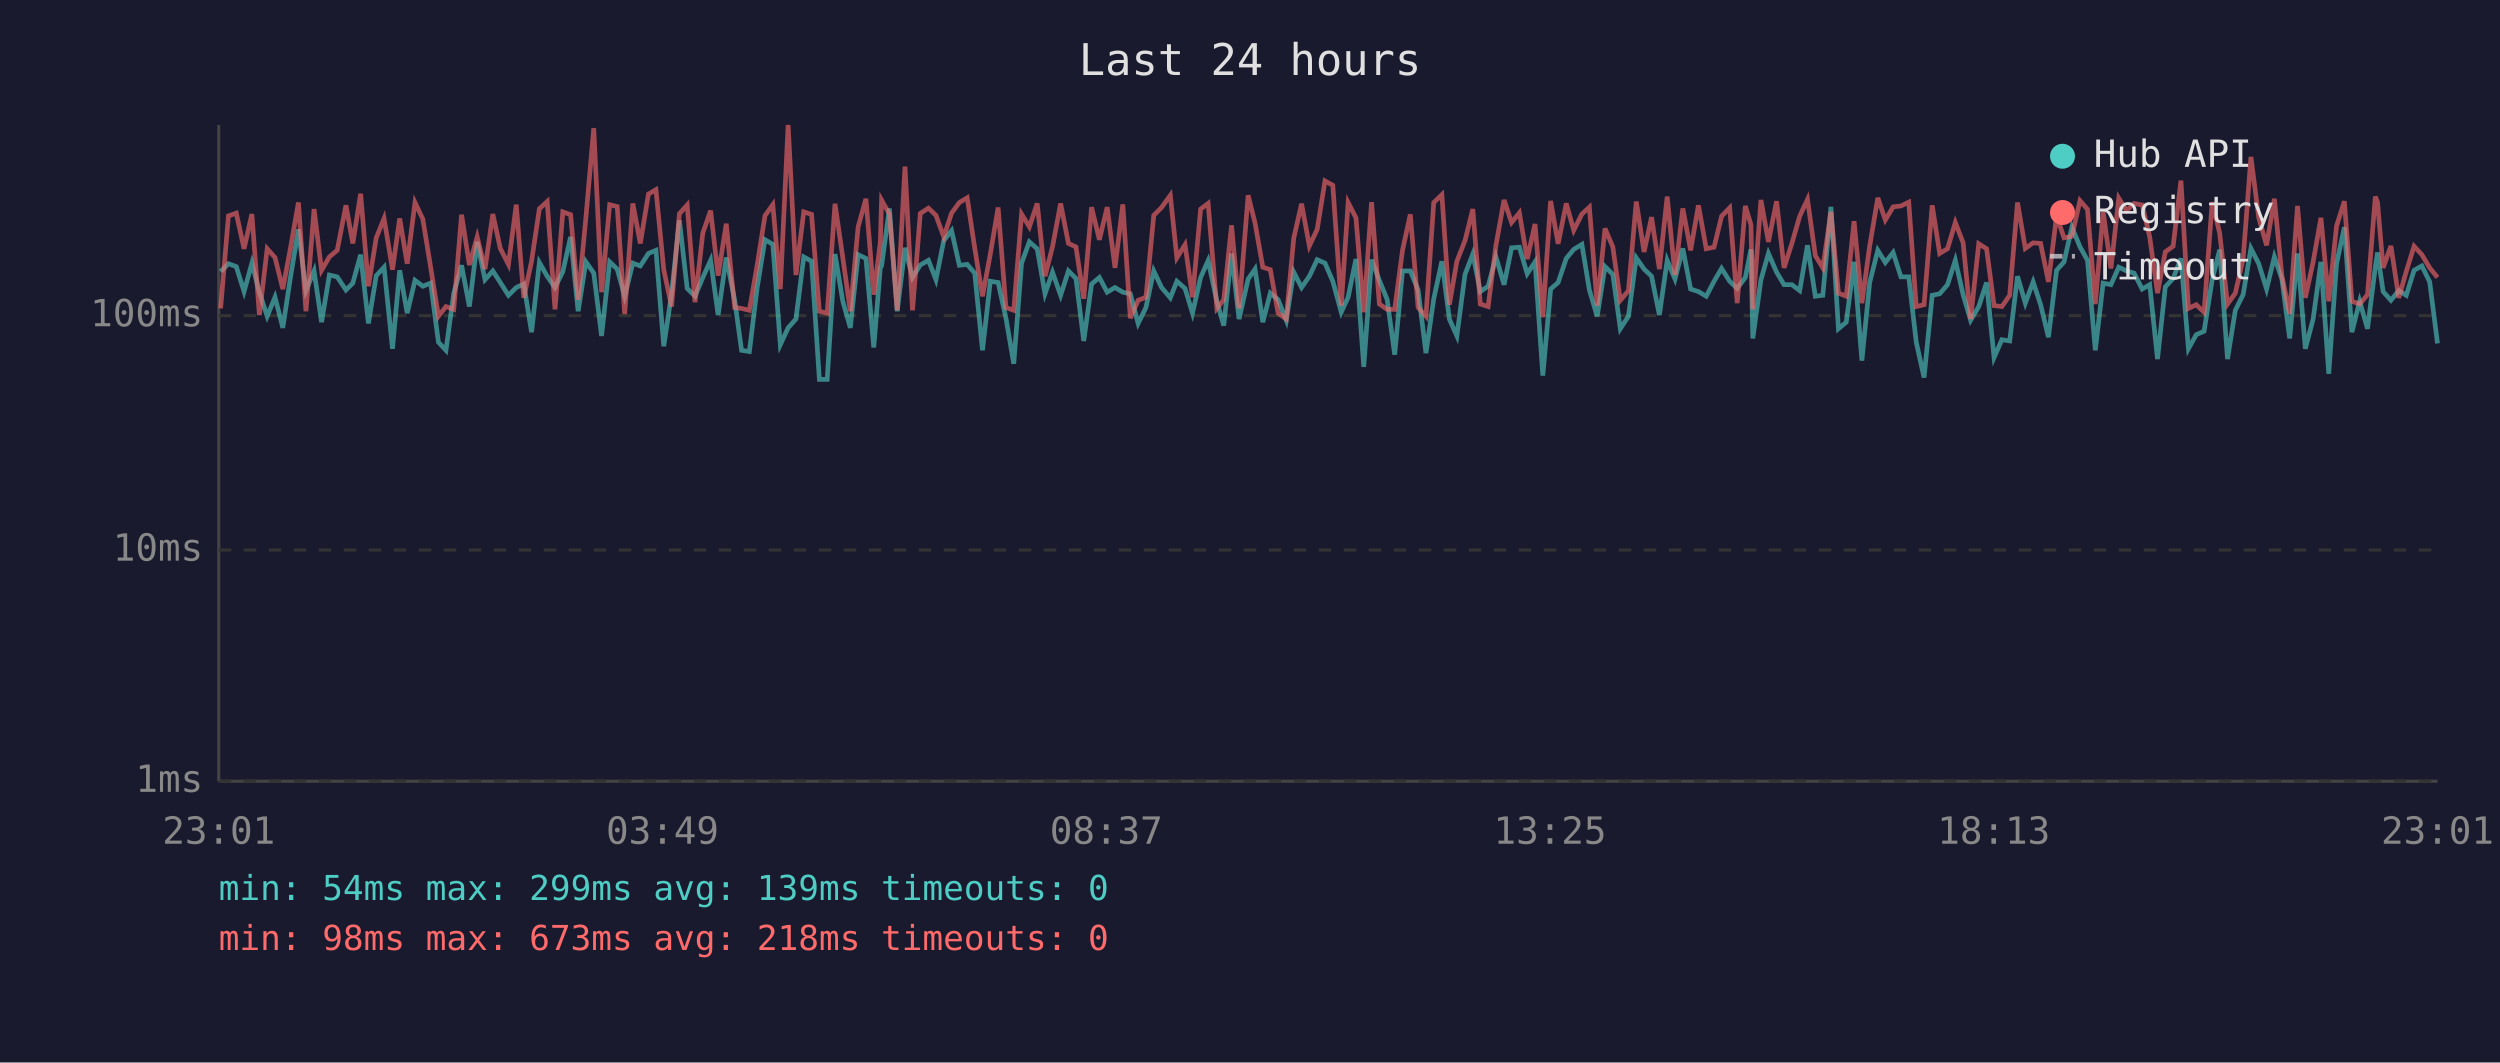
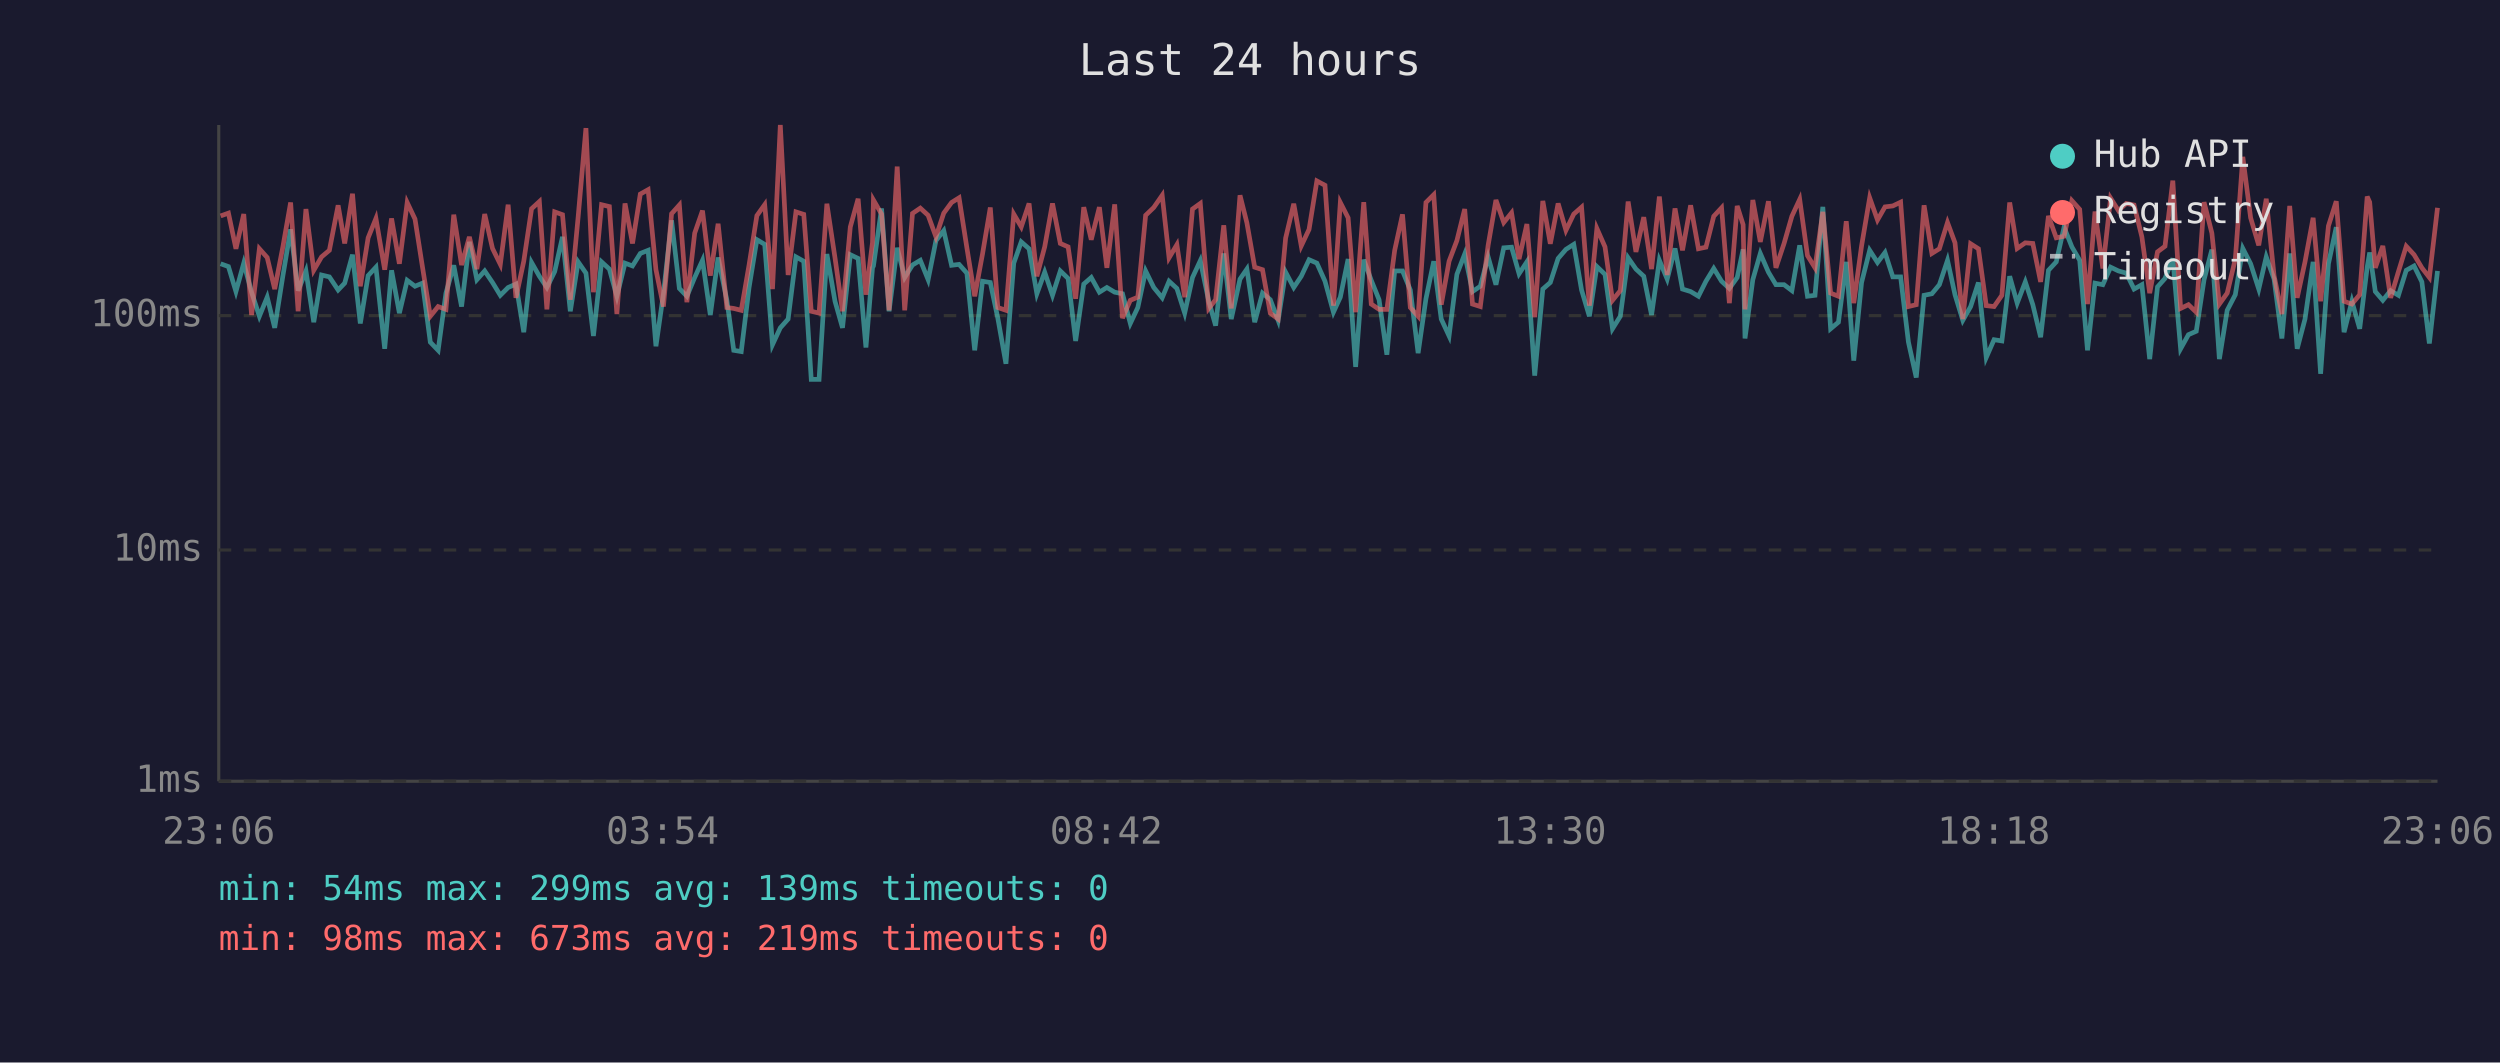
<svg xmlns="http://www.w3.org/2000/svg" viewBox="0 0 800 340" font-family="monospace" font-size="12">
  <rect width="800" height="340" fill="#1a1a2e" />
  <text x="400" y="24" fill="#e0e0e0" font-size="14" text-anchor="middle">Last 24 hours</text>
  <line x1="70" y1="40" x2="70" y2="250" stroke="#444" stroke-width="1" />
  <line x1="70" y1="250" x2="780" y2="250" stroke="#444" stroke-width="1" />
  <line x1="70" y1="250" x2="780" y2="250" stroke="#333" stroke-width="1" stroke-dasharray="4" />
  <text x="65" y="250" fill="#888" text-anchor="end" dominant-baseline="middle">1ms</text>
  <line x1="70" y1="176" x2="780" y2="176" stroke="#333" stroke-width="1" stroke-dasharray="4" />
  <text x="65" y="176" fill="#888" text-anchor="end" dominant-baseline="middle">10ms</text>
  <line x1="70" y1="101" x2="780" y2="101" stroke="#333" stroke-width="1" stroke-dasharray="4" />
  <text x="65" y="101" fill="#888" text-anchor="end" dominant-baseline="middle">100ms</text>
-   <text x="70" y="270" fill="#888" text-anchor="middle">23:01</text>
-   <text x="212" y="270" fill="#888" text-anchor="middle">03:49</text>
-   <text x="354" y="270" fill="#888" text-anchor="middle">08:37</text>
-   <text x="496" y="270" fill="#888" text-anchor="middle">13:25</text>
-   <text x="638" y="270" fill="#888" text-anchor="middle">18:13</text>
-   <text x="780" y="270" fill="#888" text-anchor="middle">23:01</text>
-   <polyline points="70.6,86.9 73.1,84.4 75.6,85.3 78.1,93.3 80.6,84.2 83.0,93.5 85.5,101.2 88.0,95.1 90.5,104.9 93.0,88.4 95.5,73.4 97.9,93.0 100.5,86.7 102.9,103.1 105.4,88.0 107.9,88.6 110.7,92.8 112.9,90.6 115.4,81.5 117.9,103.5 120.4,88.2 122.9,85.5 125.6,111.6 127.9,86.5 130.3,100.2 132.8,89.7 135.3,91.6 137.8,90.6 140.3,109.5 142.7,112.1 145.2,93.8 147.7,84.9 150.2,98.1 152.7,77.4 155.2,89.5 157.7,86.7 160.1,90.4 162.7,94.5 165.2,92.0 167.6,90.9 170.1,106.3 172.6,84.0 175.1,88.4 177.6,92.0 180.1,86.9 182.6,75.8 185.0,99.6 187.5,83.8 190.0,87.4 192.5,107.5 195.1,83.8 197.5,86.1 199.9,94.8 202.5,84.2 204.9,85.1 207.5,81.1 209.9,80.1 212.4,110.8 214.9,94.0 217.4,70.5 219.9,92.3 222.4,94.8 224.9,88.8 227.4,83.3 229.8,100.8 232.4,82.4 235.1,96.1 237.3,112.1 239.8,112.5 242.3,92.0 244.8,76.7 247.3,78.2 249.7,110.3 252.2,104.9 254.7,102.1 257.2,82.2 259.7,83.6 262.2,121.4 264.7,121.4 267.2,81.3 269.7,96.4 272.1,104.9 274.6,81.5 277.1,82.7 279.6,111.2 281.7,85.7 282.1,85.1 284.6,66.7 287.1,99.6 289.6,79.3 292.0,88.8 294.5,84.8 297.1,83.3 299.5,89.5 302.0,77.0 304.5,73.8 307.0,84.9 309.5,84.6 311.9,87.4 314.4,112.1 316.9,90.0 319.4,90.4 321.9,101.8 324.4,116.4 326.9,84.2 329.4,77.4 331.9,79.6 334.4,94.0 336.8,87.1 339.4,94.5 341.9,86.7 344.3,89.1 346.8,109.1 349.3,90.9 351.8,88.8 354.3,93.5 356.8,92.0 359.3,93.5 361.7,94.0 364.2,103.5 366.7,98.4 369.2,86.7 371.7,92.0 374.5,95.3 376.6,90.0 379.2,92.3 381.6,100.2 384.2,88.8 386.6,83.4 389.4,96.4 391.6,104.2 394.1,81.1 396.5,102.1 399.4,89.3 401.6,86.1 404.1,103.1 406.5,93.8 409.0,95.9 411.6,102.5 414.0,87.1 416.5,92.0 419.0,88.4 421.5,83.1 424.0,84.2 426.5,90.0 429.2,99.9 431.4,95.1 433.9,82.9 436.4,117.4 438.9,83.1 441.4,89.7 443.9,95.9 446.3,113.5 448.8,86.7 451.3,86.7 453.8,92.8 456.3,113.0 458.8,95.6 461.4,83.6 463.8,102.1 466.2,107.5 468.8,87.8 471.3,81.3 473.7,93.3 476.2,91.6 478.7,82.2 481.3,91.1 483.7,79.3 486.2,79.1 488.7,87.6 491.2,83.8 493.7,120.2 496.2,92.5 498.6,90.4 501.2,82.7 503.6,79.8 506.2,78.2 508.6,92.8 511.1,101.2 513.6,85.3 516.1,87.8 518.5,105.2 521.1,101.2 523.6,82.5 526.1,86.1 528.5,88.4 531.0,100.8 533.5,83.3 536.0,89.3 538.5,79.5 541.0,92.5 543.5,93.3 546.0,94.8 548.5,90.0 550.9,85.9 553.5,90.0 555.9,92.3 558.5,88.8 560.3,79.8 560.9,108.3 563.5,89.5 565.9,81.1 568.5,87.1 570.9,91.1 573.4,91.1 575.9,93.0 578.4,78.5 580.9,94.8 583.3,94.5 585.9,66.2 588.3,105.2 590.8,103.1 593.3,83.8 595.8,115.4 598.3,90.4 600.9,80.1 603.3,84.0 605.8,80.8 608.3,88.6 610.8,88.6 613.2,109.5 615.7,120.8 618.3,94.5 620.7,94.0 623.2,91.1 625.7,83.3 628.2,94.3 630.6,102.5 633.2,98.1 635.7,90.4 638.1,114.4 640.6,108.7 643.1,109.1 645.6,88.4 648.1,97.0 650.6,90.2 653.0,97.5 655.5,107.9 658.1,86.5 660.5,83.8 663.0,72.7 665.6,79.0 668.0,83.3 670.5,112.1 673.0,90.6 675.5,91.1 678.0,85.5 680.5,86.7 682.9,87.4 685.5,92.5 687.9,91.1 690.4,114.9 692.9,91.8 695.4,89.1 697.9,82.7 700.3,111.6 702.8,107.1 705.3,106.0 707.9,89.5 710.3,79.9 712.8,114.9 715.3,99.3 717.8,94.3 720.3,79.5 722.8,84.4 725.3,92.5 727.8,82.2 730.2,89.3 732.7,108.3 735.2,81.1 737.7,111.6 740.2,102.1 742.7,83.8 745.2,119.6 747.7,84.4 750.2,72.7 752.6,106.3 755.1,96.4 757.6,105.2 760.1,85.5 760.8,80.8 762.6,93.3 765.1,96.1 767.6,93.0 770.0,94.5 772.5,86.5 775.0,85.1 777.5,90.2 780.0,109.9" fill="none" stroke="#4ecdc4" stroke-width="1.5" opacity="0.6" />
-   <polyline points="70.6,98.7 73.1,69.1 75.6,68.2 78.1,79.6 80.6,68.5 83.0,100.8 85.5,79.6 88.0,82.4 90.5,92.5 93.0,79.1 95.5,64.8 97.9,99.6 100.5,66.9 102.9,86.5 105.4,82.2 107.9,80.1 110.7,65.7 112.9,77.9 115.4,62.0 117.9,91.6 120.4,76.1 122.9,69.9 125.6,86.3 127.9,69.9 130.3,84.4 132.8,64.8 135.3,70.1 137.8,85.5 140.3,101.2 142.7,98.1 145.2,99.0 147.7,68.7 150.2,84.8 152.7,75.8 155.2,86.1 157.7,68.5 160.1,79.5 162.7,84.6 165.2,65.5 167.6,95.3 170.1,83.6 172.6,66.8 175.1,64.5 177.6,99.0 180.1,67.8 182.6,68.7 185.0,95.9 187.5,69.5 190.0,41.0 192.5,93.5 195.1,65.5 197.5,66.1 199.9,100.5 202.5,65.1 204.9,77.9 207.5,62.1 209.9,60.7 212.4,86.3 214.9,98.1 217.4,68.4 219.9,65.6 222.4,96.7 224.9,74.6 227.4,67.4 229.8,88.2 232.4,71.6 235.1,98.4 237.3,98.7 239.8,99.3 242.3,84.8 244.8,69.0 247.3,65.5 249.7,92.5 252.2,40.0 254.7,88.0 257.2,67.8 259.7,68.6 262.2,99.6 264.7,100.2 267.2,65.2 269.7,82.5 272.1,99.6 274.6,72.6 277.1,63.6 279.6,94.3 281.7,77.6 282.1,64.0 284.6,68.5 287.1,99.3 289.6,53.3 292.0,99.3 294.5,68.3 297.1,66.6 299.5,68.9 302.0,75.8 304.5,68.2 307.0,64.8 309.5,63.3 311.9,79.3 314.4,94.8 316.9,81.3 319.4,66.4 321.9,98.4 324.4,99.3 326.9,68.5 329.4,72.6 331.9,65.1 334.4,88.4 336.8,79.0 339.4,65.1 341.9,77.9 344.3,79.0 346.8,95.6 349.3,66.3 351.8,76.7 354.3,66.3 356.8,85.7 359.3,65.4 361.7,101.8 364.2,96.1 366.7,95.1 369.2,68.9 371.7,66.4 374.5,62.5 376.6,82.5 379.2,78.3 381.6,95.1 384.2,66.9 386.6,65.1 389.4,98.7 391.6,95.9 394.1,72.1 396.5,98.7 399.4,62.5 401.6,71.3 404.1,85.5 406.5,86.3 409.0,100.2 411.6,102.1 414.0,76.2 416.5,65.2 419.0,78.7 421.5,73.4 424.0,57.9 426.5,59.3 429.2,97.8 431.4,64.8 433.9,69.7 436.4,99.9 438.9,64.7 441.4,97.3 443.9,99.0 446.3,99.0 448.8,80.1 451.3,68.6 453.8,98.4 456.3,101.2 458.8,64.8 461.4,62.3 463.8,97.5 466.2,83.6 468.8,77.0 471.3,66.9 473.7,97.3 476.2,98.1 478.7,78.5 481.3,64.0 483.7,71.2 486.2,68.1 488.7,82.9 491.2,71.7 493.7,101.5 496.2,64.3 498.6,78.0 501.2,65.1 503.6,73.7 506.2,68.5 508.6,66.3 511.1,97.8 513.6,73.1 516.1,79.0 518.5,96.1 521.1,93.0 523.6,64.5 526.1,80.6 528.5,69.5 531.0,86.1 533.5,62.9 536.0,88.0 538.5,66.7 541.0,80.1 543.5,65.7 546.0,79.6 548.5,79.1 550.9,69.2 553.5,66.5 555.9,97.0 558.5,65.9 560.3,71.9 560.9,99.0 563.5,64.0 565.9,77.4 568.5,64.4 570.9,85.7 573.4,77.9 575.9,69.2 578.4,63.8 580.9,81.8 583.3,85.7 585.9,67.8 588.3,93.8 590.8,94.8 593.3,70.8 595.8,97.0 598.3,78.7 600.9,63.3 603.3,70.4 605.8,66.2 608.3,65.9 610.8,64.7 613.2,98.1 615.7,97.5 618.3,65.7 620.7,81.1 623.2,79.6 625.7,71.2 628.2,77.7 630.6,102.1 633.2,78.0 635.7,79.6 638.1,97.8 640.6,98.1 643.1,94.5 645.6,64.8 648.1,79.5 650.6,77.7 653.0,77.9 655.5,90.2 658.1,69.1 660.5,76.1 663.0,75.6 665.6,64.2 668.0,67.0 670.5,97.3 673.0,67.7 675.5,85.9 678.0,63.4 680.5,67.4 682.9,65.1 685.5,65.6 687.9,75.8 690.4,93.8 692.9,80.6 695.4,78.8 697.9,57.8 700.3,98.7 702.8,97.5 705.3,99.9 707.9,64.7 710.3,74.6 712.8,97.3 715.3,93.8 717.8,82.9 720.3,50.2 722.8,69.7 725.3,78.5 727.8,63.6 730.2,88.2 732.7,100.5 735.2,65.9 737.7,95.3 740.2,83.8 742.7,69.7 745.2,96.4 747.7,72.3 750.2,64.4 752.6,96.4 755.1,97.3 757.6,94.3 760.1,62.9 760.8,64.7 762.6,85.7 765.1,78.7 767.6,95.3 770.0,86.9 772.5,78.8 775.0,81.5 777.5,85.7 780.0,88.8" fill="none" stroke="#ff6b6b" stroke-width="1.5" opacity="0.6" />
+   <text x="70" y="270" fill="#888" text-anchor="middle">23:06</text>
+   <text x="212" y="270" fill="#888" text-anchor="middle">03:54</text>
+   <text x="354" y="270" fill="#888" text-anchor="middle">08:42</text>
+   <text x="496" y="270" fill="#888" text-anchor="middle">13:30</text>
+   <text x="638" y="270" fill="#888" text-anchor="middle">18:18</text>
+   <text x="780" y="270" fill="#888" text-anchor="middle">23:06</text>
+   <polyline points="70.6,84.4 73.1,85.3 75.5,93.3 78.0,84.2 80.5,93.5 83.0,101.2 85.5,95.1 87.9,104.9 90.5,88.4 93.0,73.4 95.4,93.0 97.9,86.7 100.4,103.1 102.9,88.0 105.4,88.6 108.2,92.8 110.3,90.6 112.8,81.5 115.3,103.5 117.8,88.2 120.3,85.5 123.1,111.6 125.3,86.5 127.8,100.2 130.3,89.7 132.8,91.6 135.2,90.6 137.7,109.5 140.2,112.1 142.7,93.8 145.2,84.9 147.7,98.1 150.2,77.4 152.6,89.5 155.1,86.7 157.6,90.4 160.1,94.5 162.6,92.0 165.1,90.9 167.6,106.3 170.1,84.0 172.6,88.4 175.0,92.0 177.5,86.9 180.0,75.8 182.5,99.6 185.0,83.8 187.5,87.4 189.9,107.5 192.5,83.8 195.0,86.1 197.4,94.8 200.0,84.2 202.4,85.1 204.9,81.1 207.4,80.1 209.9,110.8 212.3,94.0 214.9,70.5 217.4,92.3 219.8,94.8 222.3,88.8 224.8,83.3 227.3,100.8 229.8,82.4 232.6,96.1 234.8,112.1 237.2,112.5 239.7,92.0 242.2,76.7 244.7,78.2 247.2,110.3 249.7,104.9 252.2,102.1 254.7,82.2 257.2,83.6 259.6,121.4 262.1,121.4 264.6,81.3 267.2,96.4 269.6,104.9 272.1,81.5 274.6,82.7 277.1,111.2 279.2,85.7 279.5,85.1 282.1,66.7 284.5,99.6 287.1,79.3 289.5,88.8 292.0,84.8 294.5,83.3 297.0,89.5 299.5,77.0 302.0,73.8 304.5,84.9 306.9,84.6 309.4,87.4 311.9,112.1 314.4,90.0 316.9,90.4 319.3,101.8 321.9,116.4 324.4,84.2 326.8,77.4 329.3,79.6 331.8,94.0 334.3,87.1 336.8,94.5 339.3,86.7 341.8,89.1 344.2,109.1 346.8,90.9 349.2,88.8 351.8,93.5 354.2,92.0 356.7,93.5 359.2,94.0 361.7,103.5 364.1,98.4 366.6,86.7 369.2,92.0 371.9,95.3 374.1,90.0 376.6,92.3 379.1,100.2 381.6,88.8 384.1,83.4 386.8,96.4 389.0,104.2 391.6,81.1 394.0,102.1 396.8,89.3 399.0,86.1 401.5,103.1 404.0,93.8 406.5,95.9 409.0,102.5 411.4,87.1 414.0,92.0 416.4,88.4 418.9,83.1 421.4,84.2 424.0,90.0 426.7,99.9 428.9,95.1 431.4,82.9 433.8,117.4 436.4,83.1 438.8,89.7 441.3,95.9 443.8,113.5 446.3,86.7 448.8,86.7 451.3,92.8 453.8,113.0 456.3,95.6 458.8,83.6 461.2,102.1 463.7,107.5 466.2,87.8 468.7,81.3 471.2,93.3 473.7,91.6 476.2,82.2 478.7,91.1 481.2,79.3 483.7,79.1 486.1,87.6 488.6,83.8 491.1,120.2 493.7,92.5 496.1,90.4 498.6,82.7 501.1,79.8 503.6,78.2 506.1,92.8 508.6,101.2 511.0,85.3 513.6,87.8 516.0,105.2 518.5,101.2 521.0,82.5 523.5,86.1 526.0,88.4 528.5,100.8 531.0,83.3 533.5,89.3 536.0,79.5 538.4,92.5 541.0,93.3 543.5,94.8 545.9,90.0 548.4,85.9 550.9,90.0 553.4,92.3 555.9,88.8 557.8,79.8 558.4,108.3 560.9,89.5 563.3,81.1 565.9,87.1 568.3,91.1 570.9,91.1 573.4,93.0 575.9,78.5 578.4,94.8 580.8,94.5 583.3,66.2 585.8,105.2 588.3,103.1 590.8,83.8 593.2,115.4 595.7,90.4 598.3,80.1 600.8,84.0 603.2,80.8 605.7,88.6 608.2,88.6 610.7,109.5 613.2,120.8 615.7,94.5 618.2,94.0 620.6,91.1 623.2,83.3 625.6,94.3 628.1,102.5 630.6,98.1 633.1,90.4 635.6,114.4 638.1,108.7 640.6,109.1 643.1,88.4 645.5,97.0 648.1,90.2 650.5,97.5 653.0,107.9 655.5,86.5 658.0,83.8 660.5,72.7 663.0,79.0 665.5,83.3 668.0,112.1 670.4,90.6 672.9,91.1 675.4,85.5 677.9,86.7 680.4,87.4 682.9,92.5 685.4,91.1 687.9,114.9 690.4,91.8 692.8,89.1 695.3,82.7 697.8,111.6 700.3,107.1 702.8,106.0 705.3,89.5 707.8,79.9 710.2,114.9 712.7,99.3 715.3,94.3 717.7,79.5 720.2,84.4 722.8,92.5 725.2,82.2 727.7,89.3 730.2,108.3 732.7,81.1 735.1,111.6 737.6,102.1 740.2,83.8 742.6,119.6 745.1,84.4 747.6,72.7 750.1,106.3 752.6,96.4 755.1,105.2 757.5,85.5 758.3,80.8 760.1,93.3 762.5,96.1 765.0,93.0 767.5,94.5 770.0,86.5 772.5,85.1 775.0,90.2 777.4,109.9 780.0,86.7" fill="none" stroke="#4ecdc4" stroke-width="1.5" opacity="0.6" />
+   <polyline points="70.6,69.1 73.1,68.2 75.5,79.6 78.0,68.5 80.5,100.8 83.0,79.6 85.5,82.4 87.9,92.5 90.5,79.1 93.0,64.8 95.4,99.6 97.9,66.9 100.4,86.5 102.9,82.2 105.4,80.1 108.2,65.7 110.3,77.9 112.8,62.0 115.3,91.6 117.8,76.1 120.3,69.9 123.1,86.3 125.3,69.9 127.8,84.4 130.3,64.8 132.8,70.1 135.2,85.5 137.7,101.2 140.2,98.1 142.7,99.0 145.2,68.7 147.7,84.8 150.2,75.8 152.6,86.1 155.1,68.5 157.6,79.5 160.1,84.6 162.6,65.5 165.1,95.3 167.6,83.6 170.1,66.8 172.6,64.5 175.0,99.0 177.5,67.8 180.0,68.7 182.5,95.9 185.0,69.5 187.5,41.0 189.9,93.5 192.5,65.5 195.0,66.1 197.4,100.5 200.0,65.1 202.4,77.9 204.9,62.1 207.4,60.7 209.9,86.3 212.3,98.1 214.9,68.4 217.4,65.6 219.8,96.7 222.3,74.6 224.8,67.4 227.3,88.2 229.8,71.6 232.6,98.4 234.8,98.7 237.2,99.3 239.7,84.8 242.2,69.0 244.7,65.5 247.2,92.5 249.7,40.0 252.2,88.0 254.7,67.8 257.2,68.6 259.6,99.6 262.1,100.2 264.6,65.2 267.2,82.5 269.6,99.6 272.1,72.6 274.6,63.6 277.1,94.3 279.2,77.6 279.5,64.0 282.1,68.5 284.5,99.3 287.1,53.3 289.5,99.3 292.0,68.3 294.5,66.6 297.0,68.9 299.5,75.8 302.0,68.2 304.5,64.8 306.9,63.3 309.4,79.3 311.9,94.8 314.4,81.3 316.9,66.4 319.3,98.4 321.9,99.3 324.4,68.5 326.8,72.6 329.3,65.1 331.8,88.4 334.3,79.0 336.8,65.1 339.3,77.9 341.8,79.0 344.2,95.6 346.8,66.3 349.2,76.7 351.8,66.3 354.2,85.7 356.7,65.4 359.2,101.8 361.7,96.1 364.1,95.1 366.6,68.9 369.2,66.4 371.9,62.5 374.1,82.5 376.6,78.3 379.1,95.1 381.6,66.9 384.1,65.1 386.8,98.7 389.0,95.9 391.6,72.1 394.0,98.7 396.8,62.5 399.0,71.3 401.5,85.5 404.0,86.3 406.5,100.2 409.0,102.1 411.4,76.2 414.0,65.2 416.4,78.7 418.9,73.4 421.4,57.9 424.0,59.3 426.7,97.8 428.9,64.8 431.4,69.7 433.8,99.9 436.4,64.7 438.8,97.3 441.3,99.0 443.8,99.0 446.3,80.1 448.8,68.6 451.3,98.4 453.8,101.2 456.3,64.8 458.8,62.3 461.2,97.5 463.7,83.6 466.2,77.0 468.7,66.9 471.2,97.3 473.7,98.1 476.2,78.5 478.7,64.0 481.2,71.2 483.7,68.1 486.1,82.9 488.6,71.7 491.1,101.5 493.7,64.3 496.1,78.0 498.6,65.1 501.1,73.7 503.6,68.5 506.1,66.3 508.6,97.8 511.0,73.1 513.6,79.0 516.0,96.1 518.5,93.0 521.0,64.5 523.5,80.6 526.0,69.5 528.5,86.1 531.0,62.9 533.5,88.0 536.0,66.7 538.4,80.1 541.0,65.7 543.5,79.6 545.9,79.1 548.4,69.2 550.9,66.5 553.4,97.0 555.9,65.9 557.8,71.9 558.4,99.0 560.9,64.0 563.3,77.4 565.9,64.4 568.3,85.7 570.9,77.9 573.4,69.2 575.9,63.8 578.4,81.8 580.8,85.7 583.3,67.8 585.8,93.8 588.3,94.8 590.8,70.8 593.2,97.0 595.7,78.7 598.3,63.3 600.8,70.4 603.2,66.2 605.7,65.9 608.2,64.7 610.7,98.1 613.2,97.5 615.7,65.7 618.2,81.1 620.6,79.6 623.2,71.2 625.6,77.7 628.1,102.1 630.6,78.0 633.1,79.6 635.6,97.8 638.1,98.1 640.6,94.5 643.1,64.8 645.5,79.5 648.1,77.7 650.5,77.9 653.0,90.2 655.5,69.1 658.0,76.1 660.5,75.6 663.0,64.2 665.5,67.0 668.0,97.3 670.4,67.7 672.9,85.9 675.4,63.4 677.9,67.4 680.4,65.1 682.9,65.6 685.4,75.8 687.9,93.8 690.4,80.6 692.8,78.8 695.3,57.8 697.8,98.7 700.3,97.5 702.8,99.9 705.3,64.7 707.8,74.6 710.2,97.3 712.7,93.8 715.3,82.9 717.7,50.2 720.2,69.7 722.8,78.5 725.2,63.6 727.7,88.2 730.2,100.5 732.7,65.9 735.1,95.3 737.6,83.8 740.2,69.7 742.6,96.4 745.1,72.3 747.6,64.4 750.1,96.4 752.6,97.3 755.1,94.3 757.5,62.9 758.3,64.7 760.1,85.7 762.5,78.7 765.0,95.3 767.5,86.9 770.0,78.8 772.5,81.5 775.0,85.7 777.4,88.8 780.0,66.5" fill="none" stroke="#ff6b6b" stroke-width="1.5" opacity="0.6" />
  <circle cx="660" cy="50" r="4" fill="#4ecdc4" />
  <text x="670" y="50" fill="#e0e0e0" dominant-baseline="middle">Hub API</text>
  <circle cx="660" cy="68" r="4" fill="#ff6b6b" />
  <text x="670" y="68" fill="#e0e0e0" dominant-baseline="middle">Registry</text>
  <line x1="656" y1="82" x2="664" y2="82" stroke="#e0e0e0" stroke-width="1.5" stroke-dasharray="4,3" opacity="0.7" />
  <text x="670" y="86" fill="#e0e0e0" dominant-baseline="middle">Timeout</text>
  <text x="70" y="288" fill="#4ecdc4" font-size="11">min: 54ms  max: 299ms  avg: 139ms  timeouts: 0</text>
-   <text x="70" y="304" fill="#ff6b6b" font-size="11">min: 98ms  max: 673ms  avg: 218ms  timeouts: 0</text>
+   <text x="70" y="304" fill="#ff6b6b" font-size="11">min: 98ms  max: 673ms  avg: 219ms  timeouts: 0</text>
</svg>
